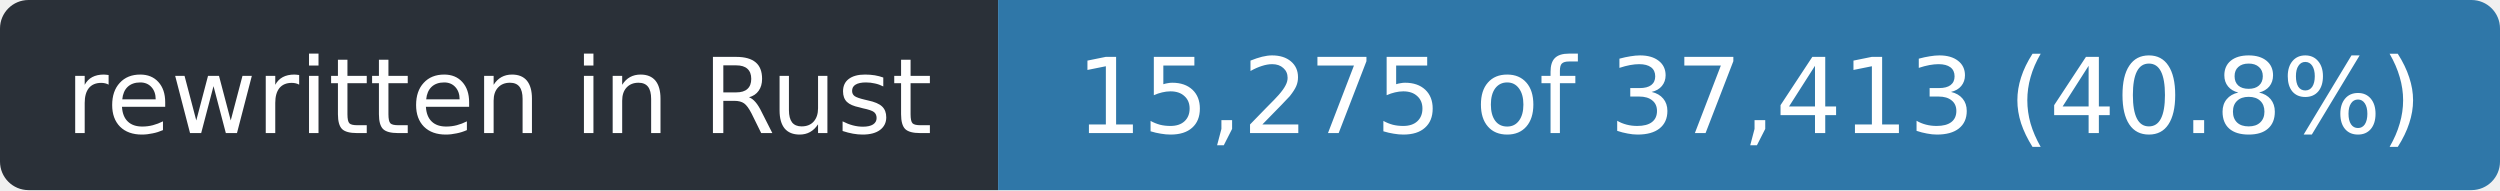
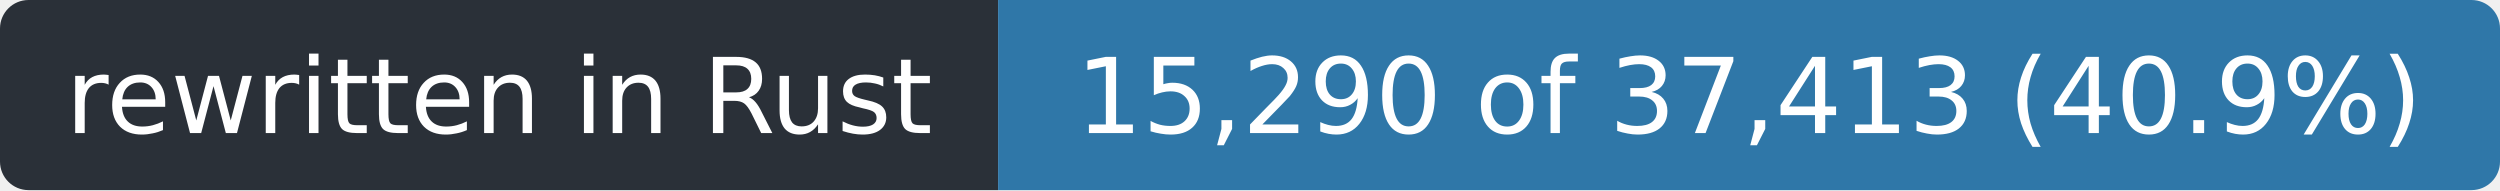
- <svg xmlns="http://www.w3.org/2000/svg" width="263" height="20" role="img" aria-label="rewritten in Rust: 15,275 of 37,413 (40.8%)">
+ <svg xmlns="http://www.w3.org/2000/svg" width="263" height="20" role="img" aria-label="rewritten in Rust: 15,290 of 37,413 (40.9%)">
  <clipPath id="r">
    <rect width="263" height="20" rx="3" />
  </clipPath>
  <g clip-path="url(#r)">
    <rect width="105" height="20" fill="#2a3038" />
    <rect x="105" width="158" height="20" fill="#2f77a8" />
  </g>
  <g fill="#fff" font-family="Verdana,Geneva,DejaVu Sans,sans-serif" font-size="11" text-anchor="middle">
    <text x="52.5" y="14" textLength="93">rewritten in Rust</text>
-     <text x="184.0" y="14" textLength="146">15,275 of 37,413 (40.8%)</text>
+     <text x="184.0" y="14" textLength="146">15,290 of 37,413 (40.9%)</text>
  </g>
</svg>
